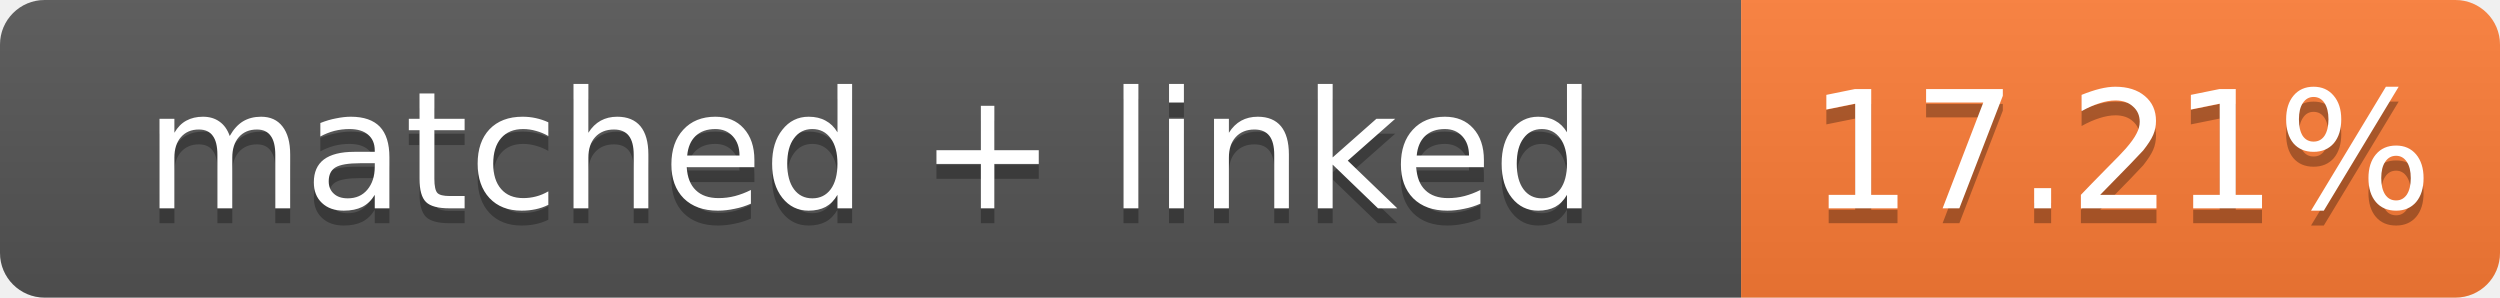
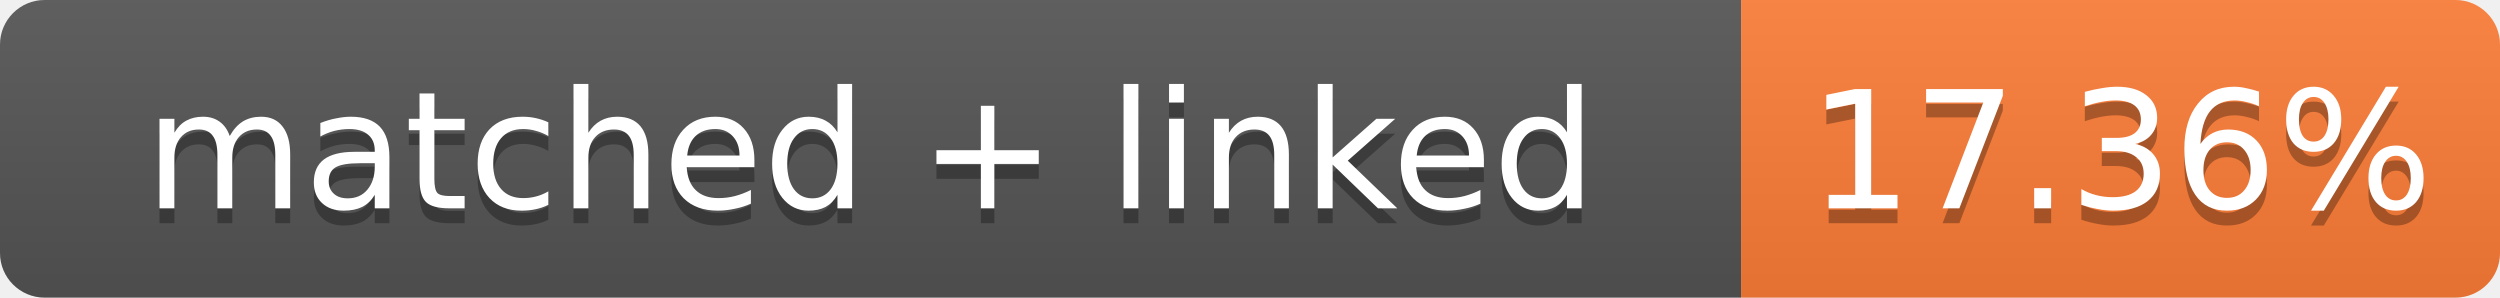
- <svg xmlns="http://www.w3.org/2000/svg" width="168" height="20" role="img" aria-label="matched + linked: 17.21%">
+ <svg xmlns="http://www.w3.org/2000/svg" width="168" height="20" role="img" aria-label="matched + linked: 17.36%">
  <linearGradient id="s" x2="0" y2="100%">
    <stop offset="0" stop-color="#bbb" stop-opacity=".1" />
    <stop offset="1" stop-opacity=".1" />
  </linearGradient>
  <clipPath id="r">
    <rect width="168" height="20" rx="3" fill="#fff" />
  </clipPath>
  <g clip-path="url(#r)">
    <rect width="117" height="20" fill="#555" />
    <rect x="117" width="51" height="20" fill="#fe7d37" />
    <rect width="168" height="20" fill="url(#s)" />
  </g>
  <g fill="#fff" text-anchor="middle" font-family="Verdana,Geneva,DejaVu Sans,sans-serif" font-size="11">
    <text x="58.5" y="15" fill="#010101" fill-opacity=".3">matched + linked</text>
    <text x="58.5" y="14">matched + linked</text>
-     <text x="142.5" y="15" fill="#010101" fill-opacity=".3">17.21%</text>
-     <text x="142.5" y="14">17.21%</text>
+     <text x="142.5" y="15" fill="#010101" fill-opacity=".3">17.36%</text>
+     <text x="142.5" y="14">17.36%</text>
  </g>
</svg>
